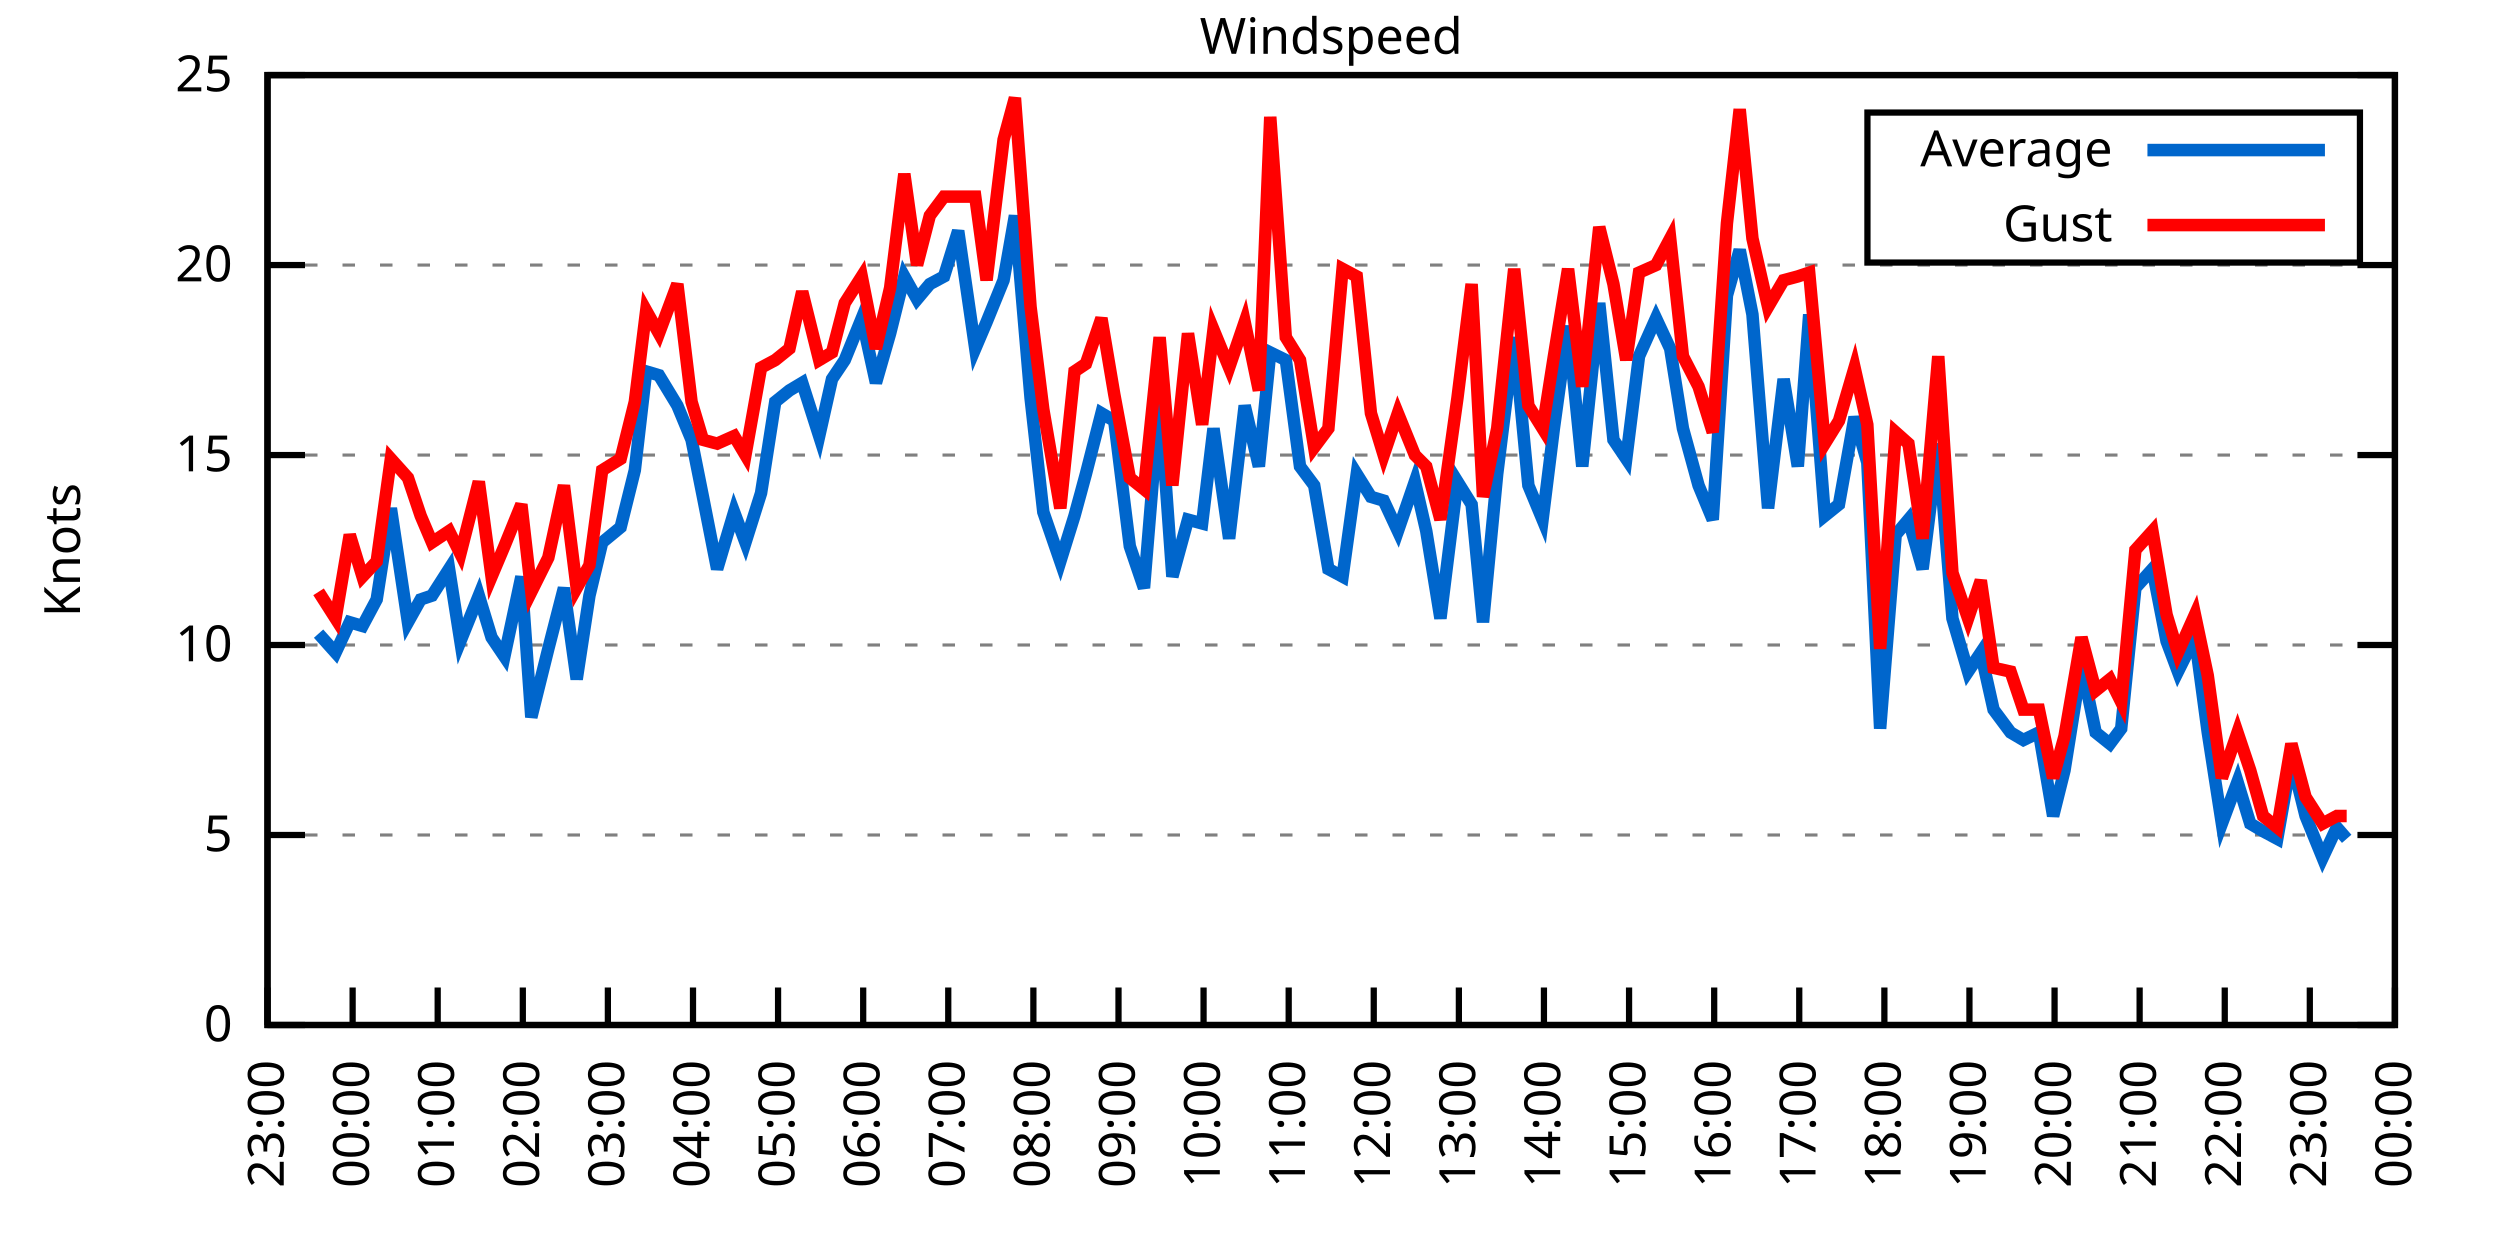
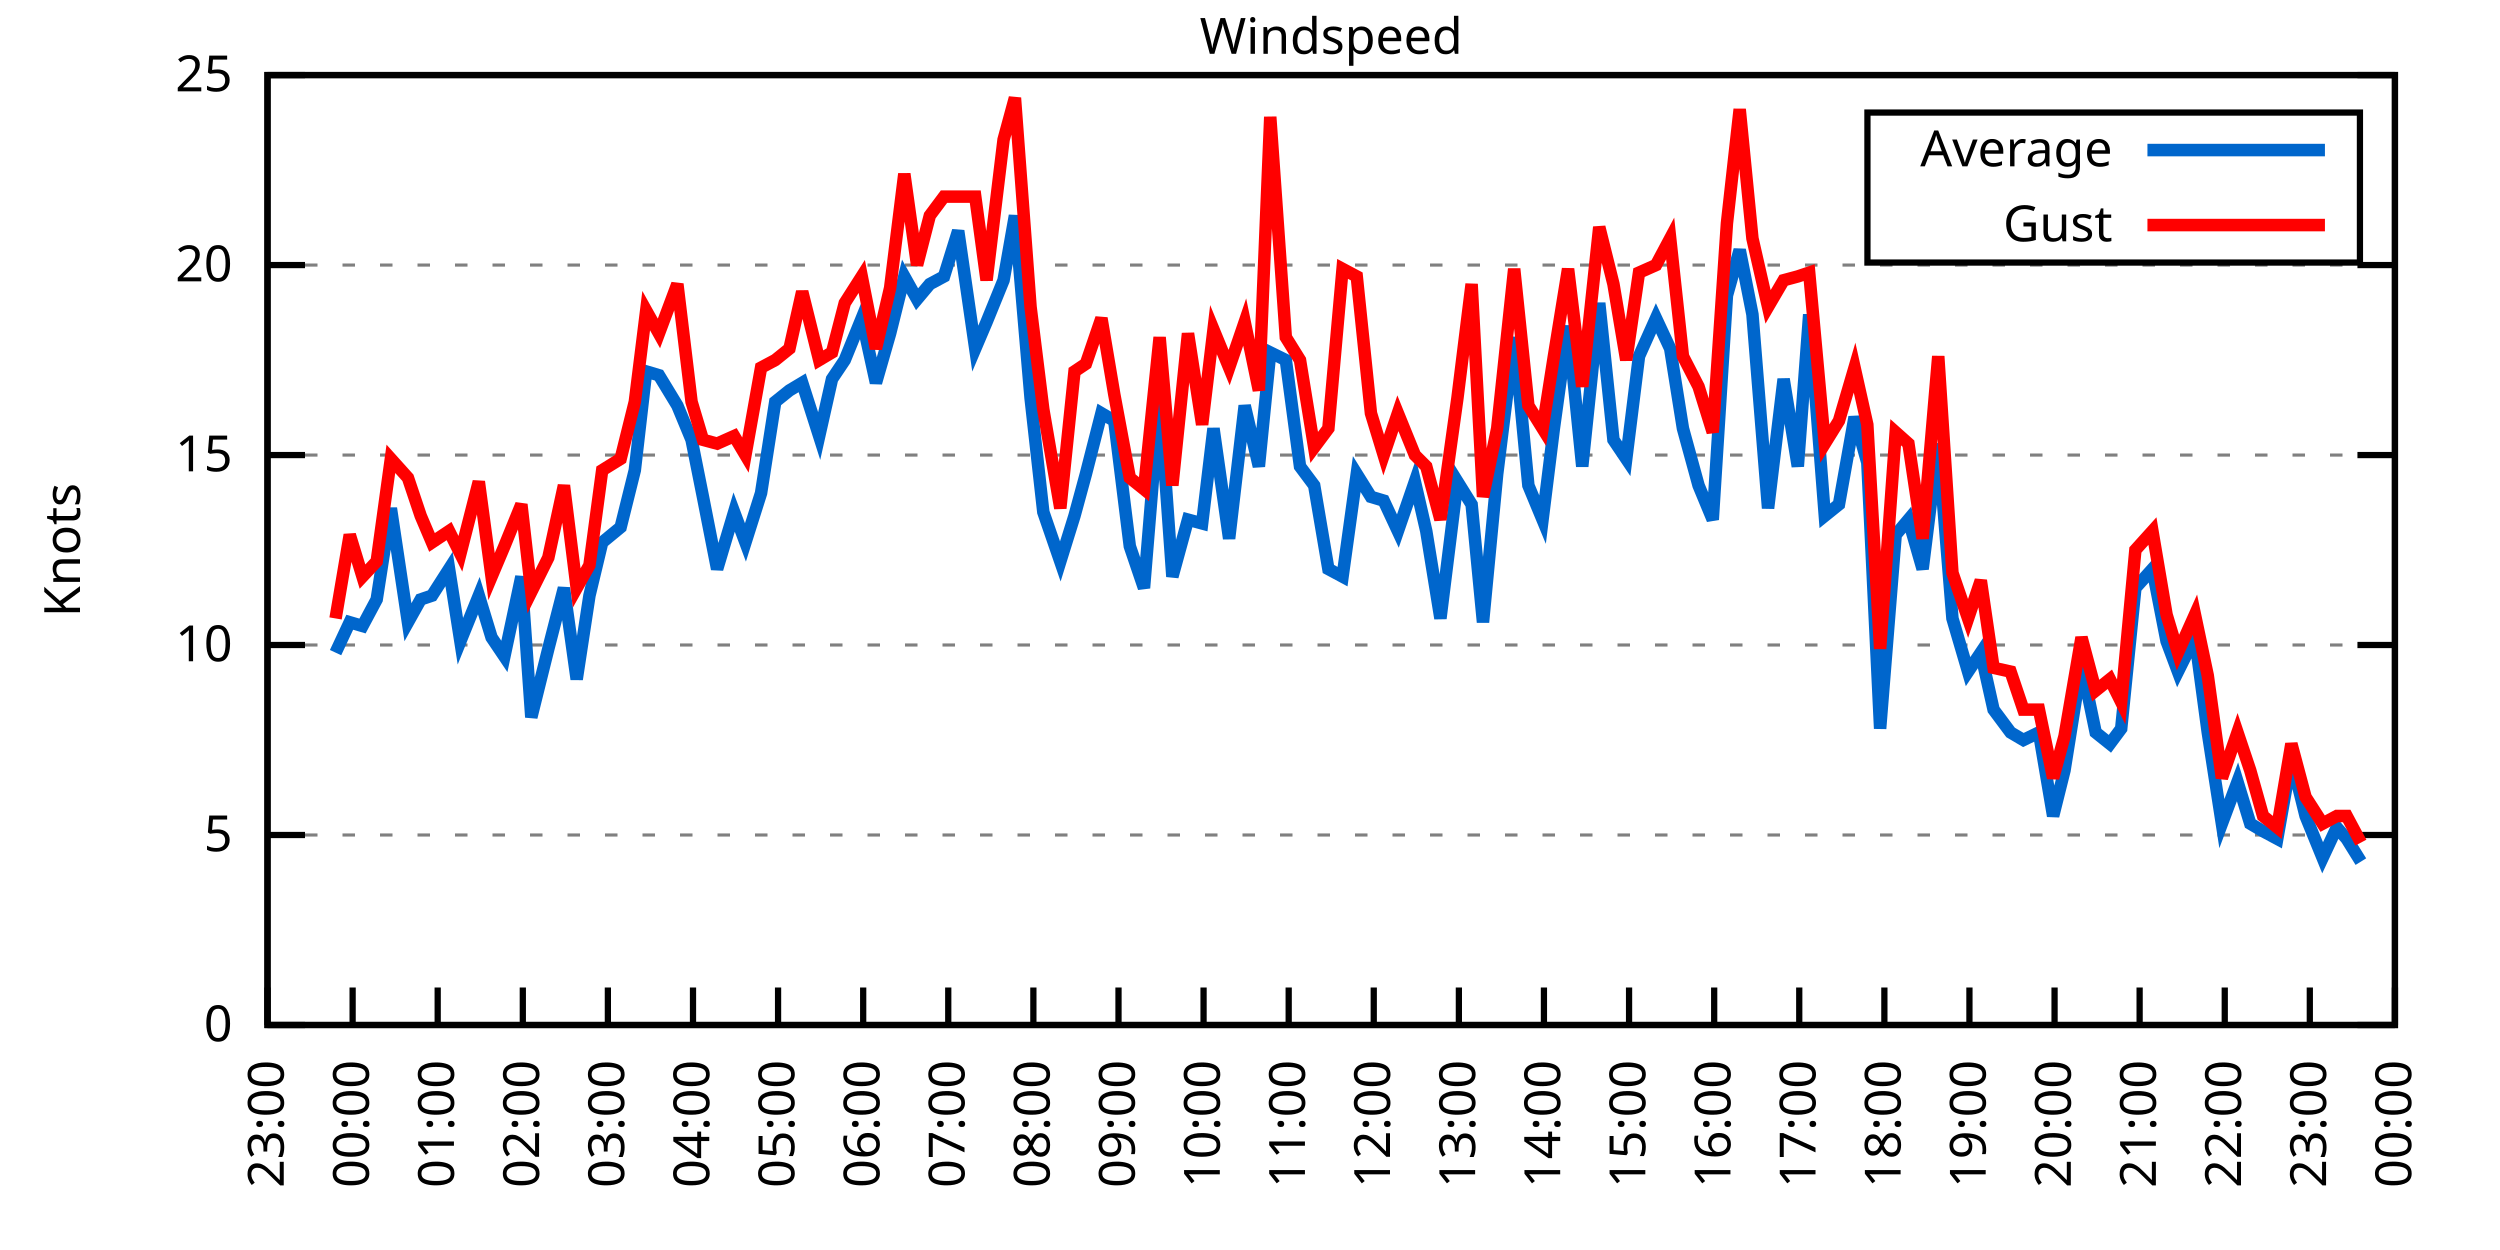
<svg xmlns="http://www.w3.org/2000/svg" xmlns:xlink="http://www.w3.org/1999/xlink" width="400" height="200" viewBox="0 0 400 200">
  <g id="gnuplot_canvas">
    <rect x="0" y="0" width="400" height="200" fill="none" />
    <defs>
      <circle id="gpDot" r="0.5" stroke-width="0.5" stroke="currentColor" />
      <path id="gpPt0" stroke-width="0.333" stroke="currentColor" d="M-1,0 h2 M0,-1 v2" />
      <path id="gpPt1" stroke-width="0.333" stroke="currentColor" d="M-1,-1 L1,1 M1,-1 L-1,1" />
      <path id="gpPt2" stroke-width="0.333" stroke="currentColor" d="M-1,0 L1,0 M0,-1 L0,1 M-1,-1 L1,1 M-1,1 L1,-1" />
      <rect id="gpPt3" stroke-width="0.333" stroke="currentColor" x="-1" y="-1" width="2" height="2" />
      <rect id="gpPt4" stroke-width="0.333" stroke="currentColor" fill="currentColor" x="-1" y="-1" width="2" height="2" />
      <circle id="gpPt5" stroke-width="0.333" stroke="currentColor" cx="0" cy="0" r="1" />
      <use xlink:href="#gpPt5" id="gpPt6" fill="currentColor" stroke="none" />
      <path id="gpPt7" stroke-width="0.333" stroke="currentColor" d="M0,-1.33 L-1.33,0.67 L1.33,0.67 z" />
      <use xlink:href="#gpPt7" id="gpPt8" fill="currentColor" stroke="none" />
      <use xlink:href="#gpPt7" id="gpPt9" stroke="currentColor" transform="rotate(180)" />
      <use xlink:href="#gpPt9" id="gpPt10" fill="currentColor" stroke="none" />
      <use xlink:href="#gpPt3" id="gpPt11" stroke="currentColor" transform="rotate(45)" />
      <use xlink:href="#gpPt11" id="gpPt12" fill="currentColor" stroke="none" />
      <path id="gpPt13" stroke-width="0.333" stroke="currentColor" d="M0,1.330 L1.265,0.411 L0.782,-1.067 L-0.782,-1.076 L-1.265,0.411 z" />
      <use xlink:href="#gpPt13" id="gpPt14" fill="currentColor" stroke="none" />
      <filter id="textbox" filterUnits="objectBoundingBox" x="0" y="0" height="1" width="1">
        <feFlood flood-color="white" flood-opacity="1" result="bgnd" />
        <feComposite in="SourceGraphic" in2="bgnd" operator="atop" />
      </filter>
      <filter id="greybox" filterUnits="objectBoundingBox" x="0" y="0" height="1" width="1">
        <feFlood flood-color="lightgrey" flood-opacity="1" result="grey" />
        <feComposite in="SourceGraphic" in2="grey" operator="atop" />
      </filter>
    </defs>
    <g fill="none" color="white" stroke="currentColor" stroke-width="1.00" stroke-linecap="butt" stroke-linejoin="miter">
</g>
    <g fill="none" color="black" stroke="currentColor" stroke-width="1.00" stroke-linecap="butt" stroke-linejoin="miter">
      <g stroke="none" shape-rendering="crispEdges">
        <polygon fill="rgb(255, 255, 255)" points="42.80,164.00 383.18,164.00 383.18,12.02 42.80,12.02 " />
      </g>
    </g>
    <g fill="none" color="black" stroke="currentColor" stroke-width="1.00" stroke-linecap="butt" stroke-linejoin="miter">
</g>
    <g fill="none" color="black" stroke="black" stroke-width="0.50" stroke-linecap="butt" stroke-linejoin="miter">
</g>
    <g fill="none" color="gray" stroke="currentColor" stroke-width="0.50" stroke-linecap="butt" stroke-linejoin="miter">
      <path stroke="gray" stroke-dasharray="2,4" class="gridline" d="M42.80,164.00 L383.19,164.00  " />
    </g>
    <g fill="none" color="gray" stroke="gray" stroke-width="1.00" stroke-linecap="butt" stroke-linejoin="miter">
</g>
    <g fill="none" color="black" stroke="currentColor" stroke-width="1.00" stroke-linecap="butt" stroke-linejoin="miter">
      <path stroke="black" d="M42.80,164.00 L48.80,164.00 M383.19,164.00 L377.19,164.00  " />
      <g transform="translate(37.20,166.60)" stroke="none" fill="black" font-family="Sans" font-size="8.00" text-anchor="end">
        <text>
          <tspan font-family="Sans"> 0</tspan>
        </text>
      </g>
    </g>
    <g fill="none" color="black" stroke="currentColor" stroke-width="1.00" stroke-linecap="butt" stroke-linejoin="miter">
</g>
    <g fill="none" color="black" stroke="black" stroke-width="0.50" stroke-linecap="butt" stroke-linejoin="miter">
</g>
    <g fill="none" color="gray" stroke="currentColor" stroke-width="0.50" stroke-linecap="butt" stroke-linejoin="miter">
      <path stroke="gray" stroke-dasharray="2,4" class="gridline" d="M42.80,133.60 L383.19,133.60  " />
    </g>
    <g fill="none" color="gray" stroke="gray" stroke-width="1.00" stroke-linecap="butt" stroke-linejoin="miter">
</g>
    <g fill="none" color="black" stroke="currentColor" stroke-width="1.00" stroke-linecap="butt" stroke-linejoin="miter">
      <path stroke="black" d="M42.80,133.60 L48.80,133.60 M383.19,133.60 L377.19,133.60  " />
      <g transform="translate(37.20,136.20)" stroke="none" fill="black" font-family="Sans" font-size="8.00" text-anchor="end">
        <text>
          <tspan font-family="Sans"> 5</tspan>
        </text>
      </g>
    </g>
    <g fill="none" color="black" stroke="currentColor" stroke-width="1.00" stroke-linecap="butt" stroke-linejoin="miter">
</g>
    <g fill="none" color="black" stroke="black" stroke-width="0.50" stroke-linecap="butt" stroke-linejoin="miter">
</g>
    <g fill="none" color="gray" stroke="currentColor" stroke-width="0.50" stroke-linecap="butt" stroke-linejoin="miter">
      <path stroke="gray" stroke-dasharray="2,4" class="gridline" d="M42.80,103.20 L383.19,103.20  " />
    </g>
    <g fill="none" color="gray" stroke="gray" stroke-width="1.00" stroke-linecap="butt" stroke-linejoin="miter">
</g>
    <g fill="none" color="black" stroke="currentColor" stroke-width="1.00" stroke-linecap="butt" stroke-linejoin="miter">
      <path stroke="black" d="M42.80,103.20 L48.80,103.20 M383.19,103.20 L377.19,103.20  " />
      <g transform="translate(37.20,105.80)" stroke="none" fill="black" font-family="Sans" font-size="8.00" text-anchor="end">
        <text>
          <tspan font-family="Sans"> 10</tspan>
        </text>
      </g>
    </g>
    <g fill="none" color="black" stroke="currentColor" stroke-width="1.00" stroke-linecap="butt" stroke-linejoin="miter">
</g>
    <g fill="none" color="black" stroke="black" stroke-width="0.50" stroke-linecap="butt" stroke-linejoin="miter">
</g>
    <g fill="none" color="gray" stroke="currentColor" stroke-width="0.50" stroke-linecap="butt" stroke-linejoin="miter">
      <path stroke="gray" stroke-dasharray="2,4" class="gridline" d="M42.80,72.81 L383.19,72.81  " />
    </g>
    <g fill="none" color="gray" stroke="gray" stroke-width="1.00" stroke-linecap="butt" stroke-linejoin="miter">
</g>
    <g fill="none" color="black" stroke="currentColor" stroke-width="1.00" stroke-linecap="butt" stroke-linejoin="miter">
      <path stroke="black" d="M42.80,72.81 L48.80,72.81 M383.19,72.81 L377.19,72.81  " />
      <g transform="translate(37.20,75.41)" stroke="none" fill="black" font-family="Sans" font-size="8.00" text-anchor="end">
        <text>
          <tspan font-family="Sans"> 15</tspan>
        </text>
      </g>
    </g>
    <g fill="none" color="black" stroke="currentColor" stroke-width="1.00" stroke-linecap="butt" stroke-linejoin="miter">
</g>
    <g fill="none" color="black" stroke="black" stroke-width="0.50" stroke-linecap="butt" stroke-linejoin="miter">
</g>
    <g fill="none" color="gray" stroke="currentColor" stroke-width="0.50" stroke-linecap="butt" stroke-linejoin="miter">
      <path stroke="gray" stroke-dasharray="2,4" class="gridline" d="M42.80,42.41 L383.19,42.41  " />
    </g>
    <g fill="none" color="gray" stroke="gray" stroke-width="1.00" stroke-linecap="butt" stroke-linejoin="miter">
</g>
    <g fill="none" color="black" stroke="currentColor" stroke-width="1.00" stroke-linecap="butt" stroke-linejoin="miter">
      <path stroke="black" d="M42.80,42.41 L48.80,42.41 M383.19,42.41 L377.19,42.41  " />
      <g transform="translate(37.20,45.01)" stroke="none" fill="black" font-family="Sans" font-size="8.00" text-anchor="end">
        <text>
          <tspan font-family="Sans"> 20</tspan>
        </text>
      </g>
    </g>
    <g fill="none" color="black" stroke="currentColor" stroke-width="1.00" stroke-linecap="butt" stroke-linejoin="miter">
</g>
    <g fill="none" color="black" stroke="black" stroke-width="0.50" stroke-linecap="butt" stroke-linejoin="miter">
</g>
    <g fill="none" color="gray" stroke="currentColor" stroke-width="0.50" stroke-linecap="butt" stroke-linejoin="miter">
      <path stroke="gray" stroke-dasharray="2,4" class="gridline" d="M42.80,12.01 L383.19,12.01  " />
    </g>
    <g fill="none" color="gray" stroke="gray" stroke-width="1.00" stroke-linecap="butt" stroke-linejoin="miter">
</g>
    <g fill="none" color="black" stroke="currentColor" stroke-width="1.00" stroke-linecap="butt" stroke-linejoin="miter">
      <path stroke="black" d="M42.80,12.01 L48.80,12.01 M383.19,12.01 L377.19,12.01  " />
      <g transform="translate(37.20,14.61)" stroke="none" fill="black" font-family="Sans" font-size="8.00" text-anchor="end">
        <text>
          <tspan font-family="Sans"> 25</tspan>
        </text>
      </g>
    </g>
    <g fill="none" color="black" stroke="currentColor" stroke-width="1.00" stroke-linecap="butt" stroke-linejoin="miter">
      <path stroke="black" d="M42.80,164.00 L42.80,158.00  " />
      <g transform="translate(45.40,169.60) rotate(270.00)" stroke="none" fill="black" font-family="Sans" font-size="8.00" text-anchor="end">
        <text>
          <tspan font-family="Sans">23:00</tspan>
        </text>
      </g>
    </g>
    <g fill="none" color="black" stroke="currentColor" stroke-width="1.00" stroke-linecap="butt" stroke-linejoin="miter">
      <path stroke="black" d="M56.42,164.00 L56.42,158.00  " />
      <g transform="translate(59.02,169.60) rotate(270.00)" stroke="none" fill="black" font-family="Sans" font-size="8.00" text-anchor="end">
        <text>
          <tspan font-family="Sans">00:00</tspan>
        </text>
      </g>
    </g>
    <g fill="none" color="black" stroke="currentColor" stroke-width="1.00" stroke-linecap="butt" stroke-linejoin="miter">
      <path stroke="black" d="M70.03,164.00 L70.03,158.00  " />
      <g transform="translate(72.63,169.60) rotate(270.00)" stroke="none" fill="black" font-family="Sans" font-size="8.00" text-anchor="end">
        <text>
          <tspan font-family="Sans">01:00</tspan>
        </text>
      </g>
    </g>
    <g fill="none" color="black" stroke="currentColor" stroke-width="1.00" stroke-linecap="butt" stroke-linejoin="miter">
      <path stroke="black" d="M83.65,164.00 L83.65,158.00  " />
      <g transform="translate(86.25,169.60) rotate(270.00)" stroke="none" fill="black" font-family="Sans" font-size="8.00" text-anchor="end">
        <text>
          <tspan font-family="Sans">02:00</tspan>
        </text>
      </g>
    </g>
    <g fill="none" color="black" stroke="currentColor" stroke-width="1.00" stroke-linecap="butt" stroke-linejoin="miter">
      <path stroke="black" d="M97.26,164.00 L97.26,158.00  " />
      <g transform="translate(99.86,169.60) rotate(270.00)" stroke="none" fill="black" font-family="Sans" font-size="8.00" text-anchor="end">
        <text>
          <tspan font-family="Sans">03:00</tspan>
        </text>
      </g>
    </g>
    <g fill="none" color="black" stroke="currentColor" stroke-width="1.00" stroke-linecap="butt" stroke-linejoin="miter">
      <path stroke="black" d="M110.88,164.00 L110.88,158.00  " />
      <g transform="translate(113.48,169.60) rotate(270.00)" stroke="none" fill="black" font-family="Sans" font-size="8.00" text-anchor="end">
        <text>
          <tspan font-family="Sans">04:00</tspan>
        </text>
      </g>
    </g>
    <g fill="none" color="black" stroke="currentColor" stroke-width="1.00" stroke-linecap="butt" stroke-linejoin="miter">
      <path stroke="black" d="M124.49,164.00 L124.49,158.00  " />
      <g transform="translate(127.09,169.60) rotate(270.00)" stroke="none" fill="black" font-family="Sans" font-size="8.00" text-anchor="end">
        <text>
          <tspan font-family="Sans">05:00</tspan>
        </text>
      </g>
    </g>
    <g fill="none" color="black" stroke="currentColor" stroke-width="1.00" stroke-linecap="butt" stroke-linejoin="miter">
      <path stroke="black" d="M138.11,164.00 L138.11,158.00  " />
      <g transform="translate(140.71,169.60) rotate(270.00)" stroke="none" fill="black" font-family="Sans" font-size="8.00" text-anchor="end">
        <text>
          <tspan font-family="Sans">06:00</tspan>
        </text>
      </g>
    </g>
    <g fill="none" color="black" stroke="currentColor" stroke-width="1.00" stroke-linecap="butt" stroke-linejoin="miter">
      <path stroke="black" d="M151.72,164.00 L151.72,158.00  " />
      <g transform="translate(154.32,169.60) rotate(270.00)" stroke="none" fill="black" font-family="Sans" font-size="8.00" text-anchor="end">
        <text>
          <tspan font-family="Sans">07:00</tspan>
        </text>
      </g>
    </g>
    <g fill="none" color="black" stroke="currentColor" stroke-width="1.00" stroke-linecap="butt" stroke-linejoin="miter">
      <path stroke="black" d="M165.34,164.00 L165.34,158.00  " />
      <g transform="translate(167.94,169.60) rotate(270.00)" stroke="none" fill="black" font-family="Sans" font-size="8.00" text-anchor="end">
        <text>
          <tspan font-family="Sans">08:00</tspan>
        </text>
      </g>
    </g>
    <g fill="none" color="black" stroke="currentColor" stroke-width="1.00" stroke-linecap="butt" stroke-linejoin="miter">
      <path stroke="black" d="M178.96,164.00 L178.96,158.00  " />
      <g transform="translate(181.56,169.60) rotate(270.00)" stroke="none" fill="black" font-family="Sans" font-size="8.00" text-anchor="end">
        <text>
          <tspan font-family="Sans">09:00</tspan>
        </text>
      </g>
    </g>
    <g fill="none" color="black" stroke="currentColor" stroke-width="1.00" stroke-linecap="butt" stroke-linejoin="miter">
      <path stroke="black" d="M192.57,164.00 L192.57,158.00  " />
      <g transform="translate(195.17,169.60) rotate(270.00)" stroke="none" fill="black" font-family="Sans" font-size="8.00" text-anchor="end">
        <text>
          <tspan font-family="Sans">10:00</tspan>
        </text>
      </g>
    </g>
    <g fill="none" color="black" stroke="currentColor" stroke-width="1.00" stroke-linecap="butt" stroke-linejoin="miter">
      <path stroke="black" d="M206.19,164.00 L206.19,158.00  " />
      <g transform="translate(208.79,169.60) rotate(270.00)" stroke="none" fill="black" font-family="Sans" font-size="8.00" text-anchor="end">
        <text>
          <tspan font-family="Sans">11:00</tspan>
        </text>
      </g>
    </g>
    <g fill="none" color="black" stroke="currentColor" stroke-width="1.00" stroke-linecap="butt" stroke-linejoin="miter">
      <path stroke="black" d="M219.80,164.00 L219.80,158.00  " />
      <g transform="translate(222.40,169.60) rotate(270.00)" stroke="none" fill="black" font-family="Sans" font-size="8.00" text-anchor="end">
        <text>
          <tspan font-family="Sans">12:00</tspan>
        </text>
      </g>
    </g>
    <g fill="none" color="black" stroke="currentColor" stroke-width="1.00" stroke-linecap="butt" stroke-linejoin="miter">
      <path stroke="black" d="M233.42,164.00 L233.42,158.00  " />
      <g transform="translate(236.02,169.60) rotate(270.00)" stroke="none" fill="black" font-family="Sans" font-size="8.00" text-anchor="end">
        <text>
          <tspan font-family="Sans">13:00</tspan>
        </text>
      </g>
    </g>
    <g fill="none" color="black" stroke="currentColor" stroke-width="1.00" stroke-linecap="butt" stroke-linejoin="miter">
      <path stroke="black" d="M247.03,164.00 L247.03,158.00  " />
      <g transform="translate(249.63,169.60) rotate(270.00)" stroke="none" fill="black" font-family="Sans" font-size="8.00" text-anchor="end">
        <text>
          <tspan font-family="Sans">14:00</tspan>
        </text>
      </g>
    </g>
    <g fill="none" color="black" stroke="currentColor" stroke-width="1.00" stroke-linecap="butt" stroke-linejoin="miter">
      <path stroke="black" d="M260.65,164.00 L260.65,158.00  " />
      <g transform="translate(263.25,169.60) rotate(270.00)" stroke="none" fill="black" font-family="Sans" font-size="8.00" text-anchor="end">
        <text>
          <tspan font-family="Sans">15:00</tspan>
        </text>
      </g>
    </g>
    <g fill="none" color="black" stroke="currentColor" stroke-width="1.00" stroke-linecap="butt" stroke-linejoin="miter">
      <path stroke="black" d="M274.27,164.00 L274.27,158.00  " />
      <g transform="translate(276.87,169.60) rotate(270.00)" stroke="none" fill="black" font-family="Sans" font-size="8.00" text-anchor="end">
        <text>
          <tspan font-family="Sans">16:00</tspan>
        </text>
      </g>
    </g>
    <g fill="none" color="black" stroke="currentColor" stroke-width="1.00" stroke-linecap="butt" stroke-linejoin="miter">
      <path stroke="black" d="M287.88,164.00 L287.88,158.00  " />
      <g transform="translate(290.48,169.60) rotate(270.00)" stroke="none" fill="black" font-family="Sans" font-size="8.00" text-anchor="end">
        <text>
          <tspan font-family="Sans">17:00</tspan>
        </text>
      </g>
    </g>
    <g fill="none" color="black" stroke="currentColor" stroke-width="1.00" stroke-linecap="butt" stroke-linejoin="miter">
      <path stroke="black" d="M301.50,164.00 L301.50,158.00  " />
      <g transform="translate(304.10,169.60) rotate(270.00)" stroke="none" fill="black" font-family="Sans" font-size="8.00" text-anchor="end">
        <text>
          <tspan font-family="Sans">18:00</tspan>
        </text>
      </g>
    </g>
    <g fill="none" color="black" stroke="currentColor" stroke-width="1.00" stroke-linecap="butt" stroke-linejoin="miter">
      <path stroke="black" d="M315.11,164.00 L315.11,158.00  " />
      <g transform="translate(317.71,169.60) rotate(270.00)" stroke="none" fill="black" font-family="Sans" font-size="8.00" text-anchor="end">
        <text>
          <tspan font-family="Sans">19:00</tspan>
        </text>
      </g>
    </g>
    <g fill="none" color="black" stroke="currentColor" stroke-width="1.00" stroke-linecap="butt" stroke-linejoin="miter">
      <path stroke="black" d="M328.73,164.00 L328.73,158.00  " />
      <g transform="translate(331.33,169.60) rotate(270.00)" stroke="none" fill="black" font-family="Sans" font-size="8.00" text-anchor="end">
        <text>
          <tspan font-family="Sans">20:00</tspan>
        </text>
      </g>
    </g>
    <g fill="none" color="black" stroke="currentColor" stroke-width="1.00" stroke-linecap="butt" stroke-linejoin="miter">
      <path stroke="black" d="M342.34,164.00 L342.34,158.00  " />
      <g transform="translate(344.94,169.60) rotate(270.00)" stroke="none" fill="black" font-family="Sans" font-size="8.00" text-anchor="end">
        <text>
          <tspan font-family="Sans">21:00</tspan>
        </text>
      </g>
    </g>
    <g fill="none" color="black" stroke="currentColor" stroke-width="1.00" stroke-linecap="butt" stroke-linejoin="miter">
      <path stroke="black" d="M355.96,164.00 L355.96,158.00  " />
      <g transform="translate(358.56,169.60) rotate(270.00)" stroke="none" fill="black" font-family="Sans" font-size="8.00" text-anchor="end">
        <text>
          <tspan font-family="Sans">22:00</tspan>
        </text>
      </g>
    </g>
    <g fill="none" color="black" stroke="currentColor" stroke-width="1.00" stroke-linecap="butt" stroke-linejoin="miter">
      <path stroke="black" d="M369.57,164.00 L369.57,158.00  " />
      <g transform="translate(372.17,169.60) rotate(270.00)" stroke="none" fill="black" font-family="Sans" font-size="8.00" text-anchor="end">
        <text>
          <tspan font-family="Sans">23:00</tspan>
        </text>
      </g>
    </g>
    <g fill="none" color="black" stroke="currentColor" stroke-width="1.00" stroke-linecap="butt" stroke-linejoin="miter">
      <path stroke="black" d="M383.19,164.00 L383.19,158.00  " />
      <g transform="translate(385.79,169.60) rotate(270.00)" stroke="none" fill="black" font-family="Sans" font-size="8.00" text-anchor="end">
        <text>
          <tspan font-family="Sans">00:00</tspan>
        </text>
      </g>
    </g>
    <g fill="none" color="black" stroke="currentColor" stroke-width="1.00" stroke-linecap="butt" stroke-linejoin="miter">
</g>
    <g fill="none" color="black" stroke="currentColor" stroke-width="1.00" stroke-linecap="butt" stroke-linejoin="miter">
      <path stroke="black" d="M42.80,12.01 L42.80,164.00 L383.19,164.00 L383.19,12.01 L42.80,12.01 Z  " />
    </g>
    <g fill="none" color="black" stroke="currentColor" stroke-width="1.00" stroke-linecap="butt" stroke-linejoin="miter">
</g>
    <g fill="none" color="black" stroke="currentColor" stroke-width="1.00" stroke-linecap="butt" stroke-linejoin="miter">
      <path stroke="black" d="M298.79,42.01 L298.79,18.01 L377.59,18.01 L377.59,42.01 L298.79,42.01 Z  " />
    </g>
    <g id="Windspeed_plot_1">
      <g fill="none" color="white" stroke="black" stroke-width="2.00" stroke-linecap="butt" stroke-linejoin="miter">
</g>
      <g fill="none" color="black" stroke="currentColor" stroke-width="2.00" stroke-linecap="butt" stroke-linejoin="miter">
        <g transform="translate(337.99,26.61)" stroke="none" fill="black" font-family="Sans" font-size="8.00" text-anchor="end">
          <text>
            <tspan font-family="Sans">Average</tspan>
          </text>
        </g>
      </g>
      <g fill="none" color="black" stroke="currentColor" stroke-width="2.00" stroke-linecap="butt" stroke-linejoin="miter">
-         <path stroke="rgb(  0, 102, 204)" d="M343.59,24.01 L371.99,24.01 M50.97,101.38 L53.69,104.42 L55.96,99.56 L58.00,100.16 L60.27,95.91 L62.54,81.32   L65.27,99.56 L67.31,95.91 L69.12,95.30 L71.85,91.04 L73.66,102.60 L76.61,95.30 L78.65,101.99 L80.70,105.03   L83.42,92.26 L85.01,114.76 L87.73,103.81 L90.23,94.08 L92.27,108.68 L94.31,95.30 L96.35,86.79 L99.30,84.36   L101.57,75.24 L103.39,59.43 L105.43,60.04 L108.38,64.90 L110.65,70.37 L112.47,79.49 L114.74,91.04 L117.46,81.93   L119.27,86.79 L121.77,78.89 L124.04,64.29 L126.31,62.47 L128.35,61.25 L131.07,69.77 L133.12,60.65 L135.16,57.61   L137.88,50.92 L140.15,61.25 L142.42,53.35 L144.69,44.23 L146.73,47.88 L148.77,45.45 L151.04,44.23 L153.31,36.94   L156.04,55.78 L157.85,51.53 L160.57,44.84 L162.39,34.50 L164.89,63.69 L166.93,81.93 L169.65,89.83 L171.92,82.53   L173.74,75.85 L176.23,66.12 L178.28,67.33 L180.77,87.40 L183.04,94.08 L185.54,63.69 L187.58,92.26 L190.08,83.14   L192.34,83.75 L194.16,68.55 L196.66,86.18 L199.15,64.90 L201.42,74.63 L203.24,56.39 L205.73,57.61 L208.00,74.63   L210.27,77.67 L212.54,91.04 L214.81,92.26 L217.08,75.85 L219.35,79.49 L221.39,80.10 L223.66,84.97 L226.38,77.06   L228.20,84.97 L230.47,98.95 L233.19,77.06 L235.46,80.71 L237.28,99.56 L239.55,75.85 L242.27,53.96 L244.54,77.67   L246.81,83.14 L248.62,68.55 L250.89,52.14 L253.16,74.63 L255.88,48.49 L258.15,70.37 L260.20,73.41 L262.24,57.00   L264.96,50.92 L267.23,55.78 L269.27,68.55 L271.77,77.67 L274.04,83.14 L276.31,47.27 L278.35,39.98 L280.39,50.31   L282.89,81.32 L285.38,60.65 L287.65,74.63 L289.47,50.31 L291.97,82.53 L294.23,80.71 L296.73,66.73 L298.77,74.02   L300.82,116.58 L303.31,85.57 L305.35,83.14 L307.62,91.04 L310.12,70.98 L312.39,98.95 L314.89,107.46 L316.93,104.42   L318.97,113.54 L321.69,117.19 L323.74,118.40 L326.23,117.19 L328.50,130.56 L330.32,123.27 L333.04,106.24 L335.31,117.19   L337.58,119.01 L339.39,116.58 L341.66,94.08 L344.39,91.04 L346.65,102.60 L348.47,107.46 L351.19,101.99 L353.24,117.19   L355.50,131.78 L358.00,125.09 L360.04,131.78 L362.09,132.99 L364.36,134.21 L366.62,121.44 L368.89,130.56 L371.62,137.25   L373.89,132.39 L375.47,134.21  " />
+         <path stroke="rgb(  0, 102, 204)" d="M343.59,24.01 L371.99,24.01 M53.69,104.42 L55.96,99.56 L58.00,100.16 L60.27,95.91 L62.54,81.32 L65.27,99.56   L67.31,95.91 L69.12,95.30 L71.85,91.04 L73.66,102.60 L76.61,95.30 L78.65,101.99 L80.70,105.03 L83.42,92.26   L85.01,114.76 L87.73,103.81 L90.23,94.08 L92.27,108.68 L94.31,95.30 L96.35,86.79 L99.30,84.36 L101.57,75.24   L103.39,59.43 L105.43,60.04 L108.38,64.90 L110.65,70.37 L112.47,79.49 L114.74,91.04 L117.46,81.93 L119.27,86.79   L121.77,78.89 L124.04,64.29 L126.31,62.47 L128.35,61.25 L131.07,69.77 L133.12,60.65 L135.16,57.61 L137.88,50.92   L140.15,61.25 L142.42,53.35 L144.69,44.23 L146.73,47.88 L148.77,45.45 L151.04,44.23 L153.31,36.94 L156.04,55.78   L157.85,51.53 L160.57,44.84 L162.39,34.50 L164.89,63.69 L166.93,81.93 L169.65,89.83 L171.92,82.53 L173.74,75.85   L176.23,66.12 L178.28,67.33 L180.77,87.40 L183.04,94.08 L185.54,63.69 L187.58,92.26 L190.08,83.14 L192.34,83.75   L194.16,68.55 L196.66,86.18 L199.15,64.90 L201.42,74.63 L203.24,56.39 L205.73,57.61 L208.00,74.63 L210.27,77.67   L212.54,91.04 L214.81,92.26 L217.08,75.85 L219.35,79.49 L221.39,80.10 L223.66,84.97 L226.38,77.06 L228.20,84.97   L230.47,98.95 L233.19,77.06 L235.46,80.71 L237.28,99.56 L239.55,75.85 L242.27,53.96 L244.54,77.67 L246.81,83.14   L248.62,68.55 L250.89,52.14 L253.16,74.63 L255.88,48.49 L258.15,70.37 L260.20,73.41 L262.24,57.00 L264.96,50.92   L267.23,55.78 L269.27,68.55 L271.77,77.67 L274.04,83.14 L276.31,47.27 L278.35,39.98 L280.39,50.31 L282.89,81.32   L285.38,60.65 L287.65,74.63 L289.47,50.31 L291.97,82.53 L294.23,80.71 L296.73,66.73 L298.77,74.02 L300.82,116.58   L303.31,85.57 L305.35,83.14 L307.62,91.04 L310.12,70.98 L312.39,98.95 L314.89,107.46 L316.93,104.42 L318.97,113.54   L321.69,117.19 L323.74,118.40 L326.23,117.19 L328.50,130.56 L330.32,123.27 L333.04,106.24 L335.31,117.19 L337.58,119.01   L339.39,116.58 L341.66,94.08 L344.39,91.04 L346.65,102.60 L348.47,107.46 L351.19,101.99 L353.24,117.19 L355.50,131.78   L358.00,125.09 L360.04,131.78 L362.09,132.99 L364.36,134.21 L366.62,121.44 L368.89,130.56 L371.62,137.25 L373.89,132.39   L375.47,134.21 L377.74,137.86  " />
      </g>
    </g>
    <g id="Windspeed_plot_2">
      <g fill="none" color="black" stroke="currentColor" stroke-width="2.00" stroke-linecap="butt" stroke-linejoin="miter">
        <g transform="translate(337.99,38.61)" stroke="none" fill="black" font-family="Sans" font-size="8.00" text-anchor="end">
          <text>
            <tspan font-family="Sans">Gust</tspan>
          </text>
        </g>
      </g>
      <g fill="none" color="black" stroke="currentColor" stroke-width="2.00" stroke-linecap="butt" stroke-linejoin="miter">
-         <path stroke="rgb(255,   0,   0)" d="M343.59,36.01 L371.99,36.01 M50.97,94.69 L53.69,98.95 L55.96,85.57 L58.00,92.26 L60.27,89.83 L62.54,73.41   L65.27,76.45 L67.31,82.53 L69.12,86.79 L71.85,84.97 L73.66,88.61 L76.61,77.06 L78.65,92.26 L80.70,87.40   L83.42,80.71 L85.01,94.69 L87.73,89.22 L90.23,77.67 L92.27,94.08 L94.31,90.44 L96.35,75.24 L99.30,73.41   L101.57,64.29 L103.39,49.70 L105.43,53.35 L108.38,45.45 L110.65,64.29 L112.47,70.37 L114.74,70.98 L117.46,69.77   L119.27,72.81 L121.77,58.82 L124.04,57.61 L126.31,55.78 L128.35,46.66 L131.07,57.61 L133.12,56.39 L135.16,48.49   L137.88,44.23 L140.15,55.78 L142.42,46.06 L144.69,27.82 L146.73,42.41 L148.77,34.50 L151.04,31.46 L153.31,31.46   L156.04,31.46 L157.85,44.84 L160.57,22.35 L162.39,15.66 L164.89,49.10 L166.93,65.51 L169.65,81.32 L171.92,59.43   L173.74,58.21 L176.23,50.92 L178.28,63.08 L180.77,76.45 L183.04,78.28 L185.54,53.96 L187.58,77.67 L190.08,53.35   L192.34,67.94 L194.16,52.74 L196.66,58.82 L199.15,51.53 L201.42,62.47 L203.24,18.70 L205.73,53.96 L208.00,57.61   L210.27,71.59 L212.54,68.55 L214.81,43.02 L217.08,44.23 L219.35,66.12 L221.39,72.81 L223.66,66.12 L226.38,72.81   L228.20,74.63 L230.47,83.14 L233.19,63.69 L235.46,45.45 L237.28,79.49 L239.55,68.55 L242.27,43.02 L244.54,64.90   L246.81,68.55 L248.62,57.00 L250.89,43.02 L253.16,61.86 L255.88,36.33 L258.15,45.45 L260.20,57.61 L262.24,43.62   L264.96,42.41 L267.23,38.15 L269.27,57.00 L271.77,61.86 L274.04,69.16 L276.31,35.72 L278.35,17.48 L280.39,38.15   L282.89,49.10 L285.38,44.84 L287.65,44.23 L289.47,43.62 L291.97,70.98 L294.23,67.33 L296.73,58.82 L298.77,67.94   L300.82,103.81 L303.31,69.16 L305.35,70.98 L307.62,86.18 L310.12,57.00 L312.39,91.65 L314.89,98.95 L316.93,92.87   L318.97,106.85 L321.69,107.46 L323.74,113.54 L326.23,113.54 L328.50,124.48 L330.32,117.80 L333.04,101.99 L335.31,110.50   L337.58,108.68 L339.39,112.32 L341.66,88.00 L344.39,84.97 L346.65,98.34 L348.47,104.42 L351.19,98.34 L353.24,108.07   L355.50,124.48 L358.00,117.19 L360.04,123.27 L362.09,130.56 L364.36,132.39 L366.62,119.01 L368.89,127.52 L371.62,131.78   L373.89,130.56 L375.47,130.56  " />
+         <path stroke="rgb(255,   0,   0)" d="M343.59,36.01 L371.99,36.01 M53.69,98.95 L55.96,85.57 L58.00,92.26 L60.27,89.83 L62.54,73.41 L65.27,76.45   L67.31,82.53 L69.12,86.79 L71.85,84.97 L73.66,88.61 L76.61,77.06 L78.65,92.26 L80.70,87.40 L83.42,80.71   L85.01,94.69 L87.73,89.22 L90.23,77.67 L92.27,94.08 L94.31,90.44 L96.35,75.24 L99.30,73.41 L101.57,64.29   L103.39,49.70 L105.43,53.35 L108.38,45.45 L110.65,64.29 L112.47,70.37 L114.74,70.98 L117.46,69.77 L119.27,72.81   L121.77,58.82 L124.04,57.61 L126.31,55.78 L128.35,46.66 L131.07,57.61 L133.12,56.39 L135.16,48.49 L137.88,44.23   L140.15,55.78 L142.42,46.06 L144.69,27.82 L146.73,42.41 L148.77,34.50 L151.04,31.46 L153.31,31.46 L156.04,31.46   L157.85,44.84 L160.57,22.35 L162.39,15.66 L164.89,49.10 L166.93,65.51 L169.65,81.32 L171.92,59.43 L173.74,58.21   L176.23,50.92 L178.28,63.08 L180.77,76.45 L183.04,78.28 L185.54,53.96 L187.58,77.67 L190.08,53.35 L192.34,67.94   L194.16,52.74 L196.66,58.82 L199.15,51.53 L201.42,62.47 L203.24,18.70 L205.73,53.96 L208.00,57.61 L210.27,71.59   L212.54,68.55 L214.81,43.02 L217.08,44.23 L219.35,66.12 L221.39,72.81 L223.66,66.12 L226.38,72.81 L228.20,74.63   L230.47,83.14 L233.19,63.69 L235.46,45.45 L237.28,79.49 L239.55,68.55 L242.27,43.02 L244.54,64.90 L246.81,68.55   L248.62,57.00 L250.89,43.02 L253.16,61.86 L255.88,36.33 L258.15,45.45 L260.20,57.61 L262.24,43.62 L264.96,42.41   L267.23,38.15 L269.27,57.00 L271.77,61.86 L274.04,69.16 L276.31,35.72 L278.35,17.48 L280.39,38.15 L282.89,49.10   L285.38,44.84 L287.65,44.23 L289.47,43.62 L291.97,70.98 L294.23,67.33 L296.73,58.82 L298.77,67.94 L300.82,103.81   L303.31,69.16 L305.35,70.98 L307.62,86.18 L310.12,57.00 L312.39,91.65 L314.89,98.95 L316.93,92.87 L318.97,106.85   L321.69,107.46 L323.74,113.54 L326.23,113.54 L328.50,124.48 L330.32,117.80 L333.04,101.99 L335.31,110.50 L337.58,108.68   L339.39,112.32 L341.66,88.00 L344.39,84.97 L346.65,98.34 L348.47,104.42 L351.19,98.34 L353.24,108.07 L355.50,124.48   L358.00,117.19 L360.04,123.27 L362.09,130.56 L364.36,132.39 L366.62,119.01 L368.89,127.52 L371.62,131.78 L373.89,130.56   L375.47,130.56 L377.74,134.82  " />
      </g>
    </g>
    <g fill="none" color="black" stroke="currentColor" stroke-width="2.00" stroke-linecap="butt" stroke-linejoin="miter">
</g>
    <g fill="none" color="black" stroke="black" stroke-width="1.00" stroke-linecap="butt" stroke-linejoin="miter">
</g>
    <g fill="none" color="black" stroke="currentColor" stroke-width="1.00" stroke-linecap="butt" stroke-linejoin="miter">
      <path stroke="black" d="M42.80,12.01 L42.80,164.00 L383.19,164.00 L383.19,12.01 L42.80,12.01 Z  " />
      <g transform="translate(12.80,88.01) rotate(270.00)" stroke="none" fill="black" font-family="Sans" font-size="8.00" text-anchor="middle">
        <text>
          <tspan font-family="Sans">Knots</tspan>
        </text>
      </g>
    </g>
    <g fill="none" color="black" stroke="currentColor" stroke-width="1.00" stroke-linecap="butt" stroke-linejoin="miter">
</g>
    <g fill="none" color="black" stroke="currentColor" stroke-width="1.00" stroke-linecap="butt" stroke-linejoin="miter">
      <g transform="translate(212.99,8.61)" stroke="none" fill="black" font-family="Sans" font-size="8.00" text-anchor="middle">
        <text>
          <tspan font-family="Sans">Windspeed</tspan>
        </text>
      </g>
    </g>
    <g fill="none" color="black" stroke="currentColor" stroke-width="1.00" stroke-linecap="butt" stroke-linejoin="miter">
</g>
  </g>
</svg>
